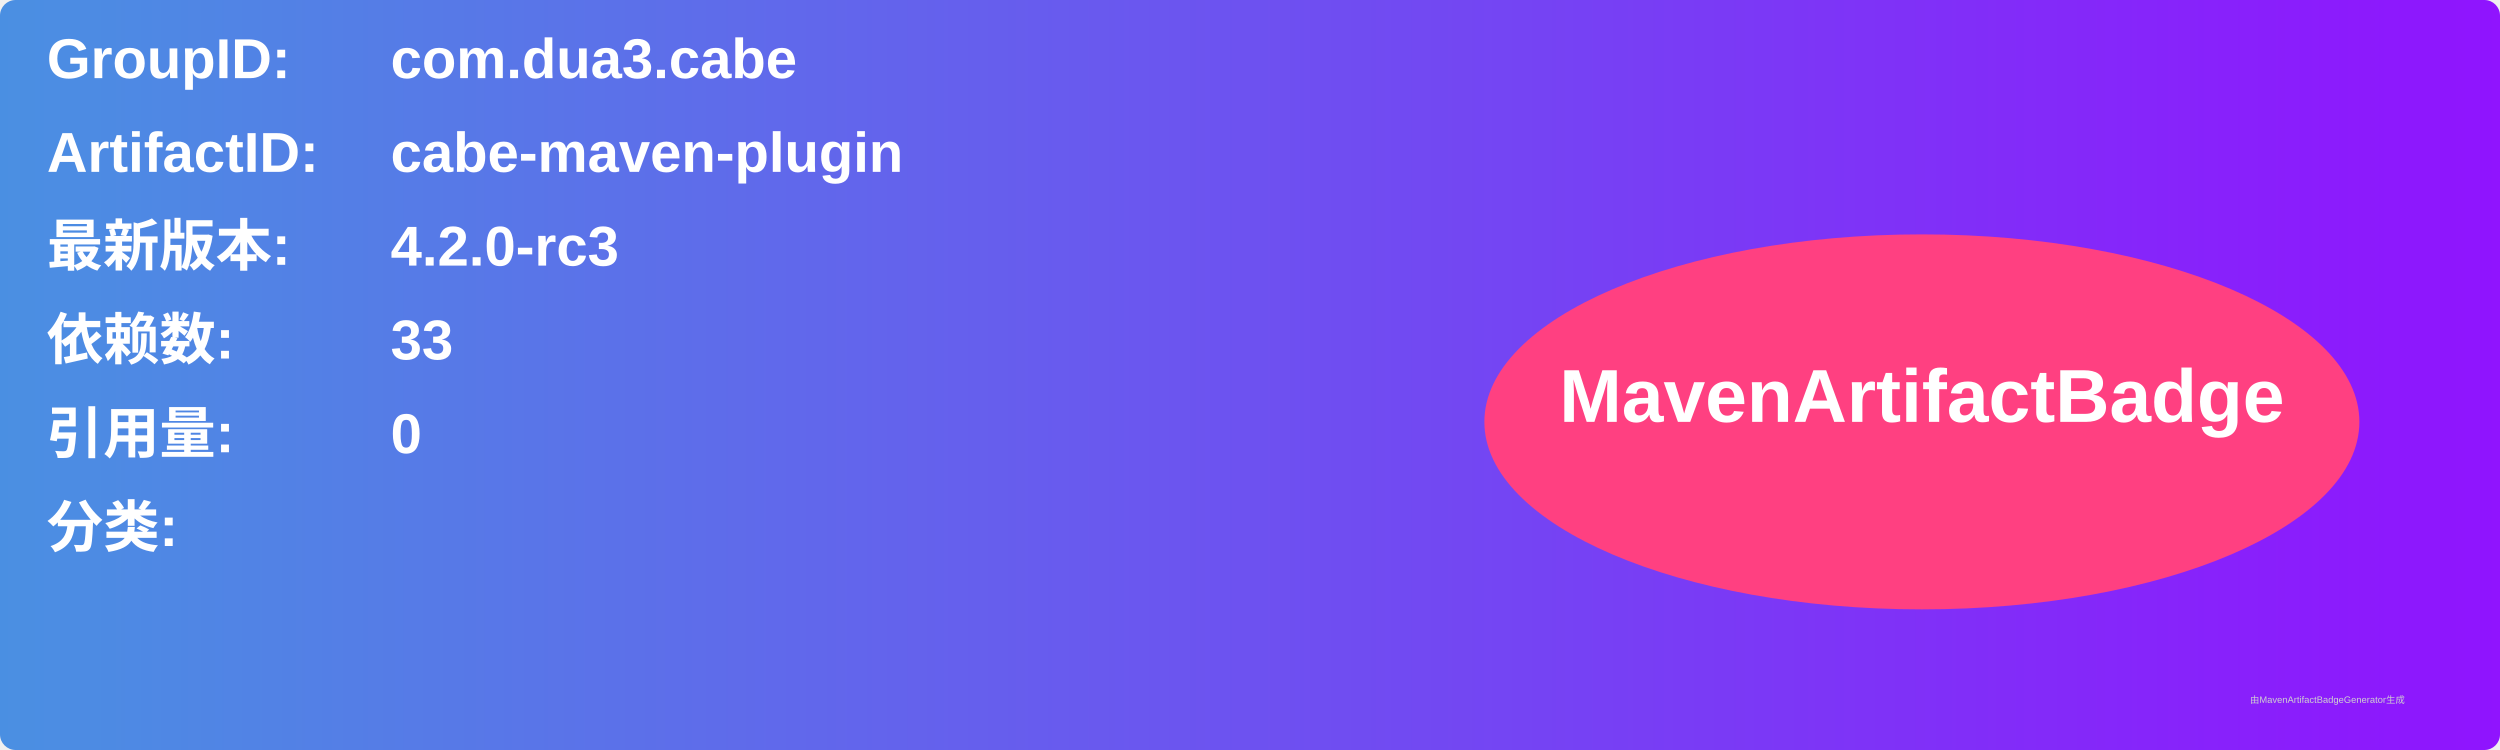
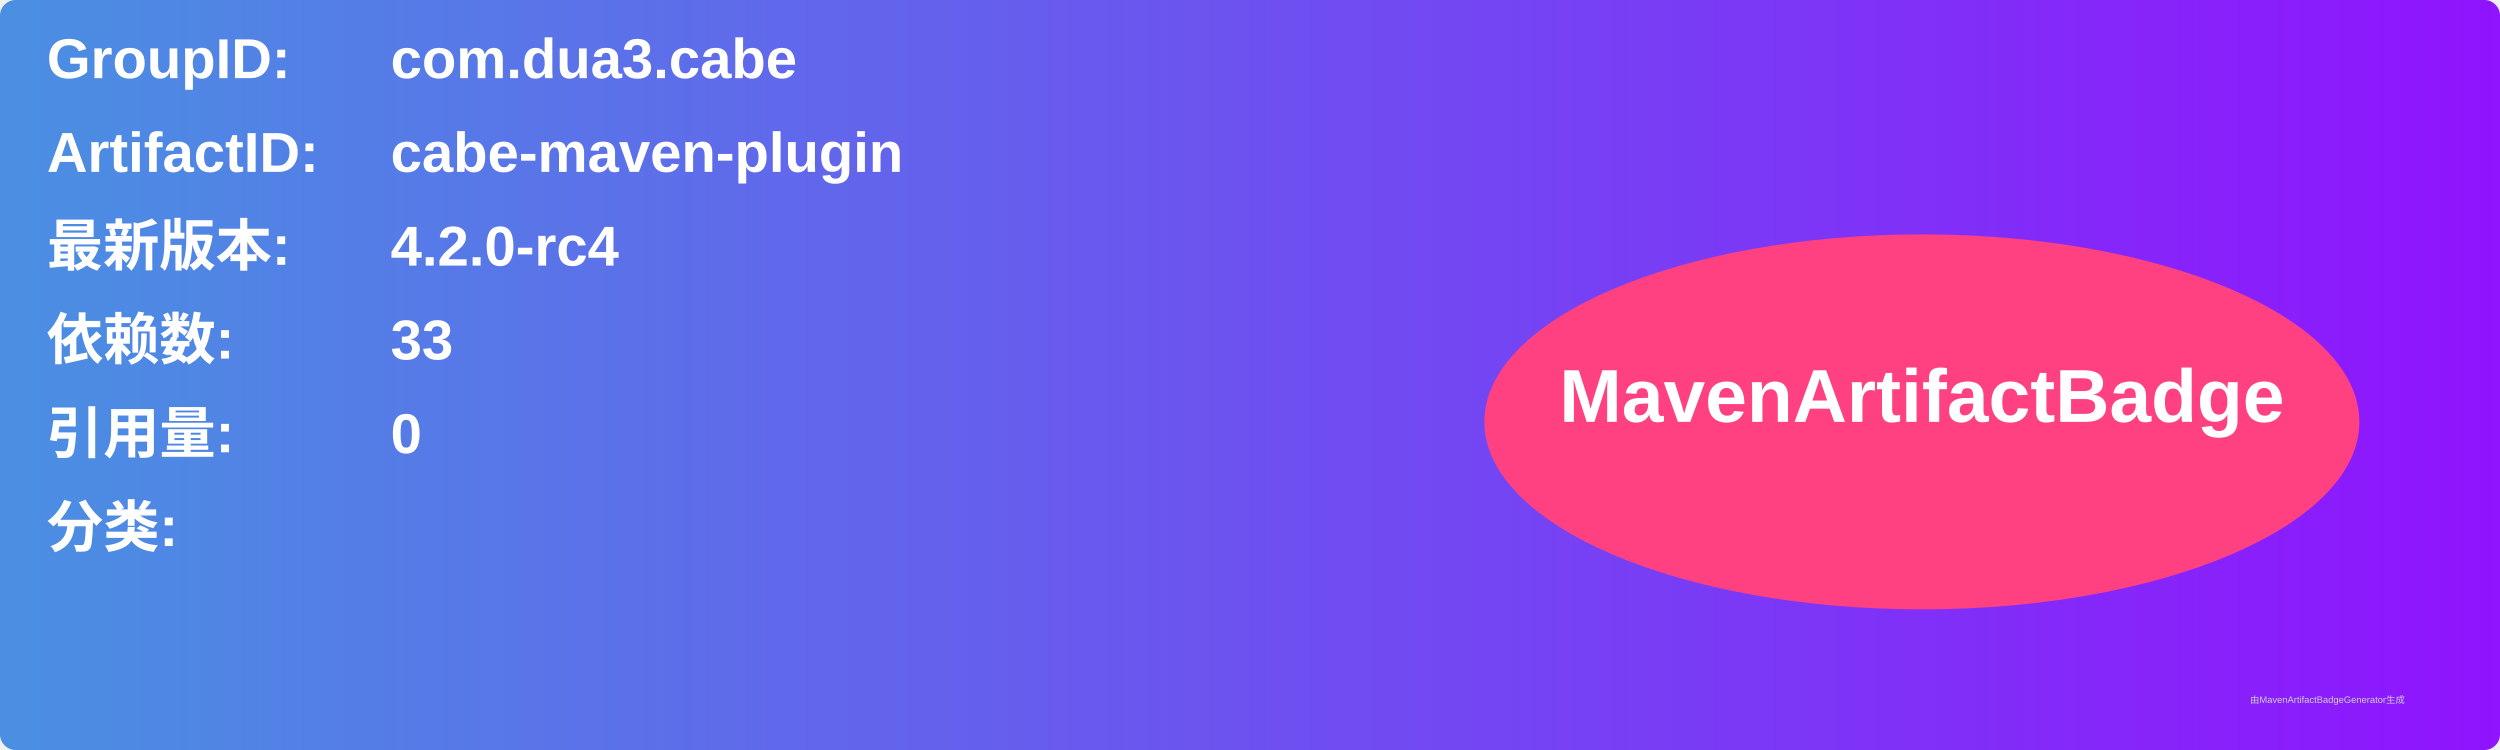
<svg xmlns="http://www.w3.org/2000/svg" width="800" height="240" viewBox="0 0 800 240">
  <linearGradient id="grad" x1="0%" y1="0%" x2="100%" y2="0%">
    <stop offset="0%" stop-color="#4a90e2" />
    <stop offset="100%" stop-color="#9013fe" />
  </linearGradient>
  <rect width="100%" height="100%" rx="5" ry="5" fill="url(#grad)" />
  <g transform="translate(15, 15)">
    <text x="0" y="10" font-family="Arial" font-size="18" fill="white" font-weight="bold" width="260">GroupID:</text>
    <text x="110" y="10" font-family="Arial" font-size="18" fill="white" font-weight="bold" width="460">com.dua3.cabe</text>
    <text x="0" y="40" font-family="Arial" font-size="18" fill="white" font-weight="bold" width="260">ArtifactID:</text>
    <text x="110" y="40" font-family="Arial" font-size="18" fill="white" font-weight="bold" width="460">cabe-maven-plugin</text>
    <text x="0" y="70" font-family="Arial" font-size="18" fill="white" font-weight="bold">最新版本:</text>
    <text x="110" y="70" font-family="Arial" font-size="18" fill="white" font-weight="bold">
-       <tspan font-weight="bold">4.2.0-rc3</tspan>
+       <tspan font-weight="bold">4.2.0-rc4</tspan>
    </text>
    <text x="0" y="100" font-family="Arial" font-size="18" fill="white" font-weight="bold">依赖数: </text>
    <text x="110" y="100" font-family="Arial" font-size="18" fill="white">
      <tspan font-weight="bold">33</tspan>
    </text>
    <text x="0" y="130" font-family="Arial" font-size="18" fill="white" font-weight="bold">引用量: </text>
    <text x="110" y="130" font-family="Arial" font-size="18" fill="white">
      <tspan font-weight="bold">0</tspan>
    </text>
    <text x="0" y="160" font-family="Arial" font-size="18" fill="white" font-weight="bold">分类:</text>
    <text x="10" y="190" font-family="Arial" font-size="10" fill="white">
      <tspan font-weight="bold" />
    </text>
    <ellipse cx="600" cy="120" rx="140" ry="60" fill="#ff4081" />
    <text x="600" y="120" text-anchor="middle" font-family="Arial" font-size="24" fill="white" font-weight="bold">MavenArtifactBadge</text>
  </g>
  <text x="720" y="225" font-family="Arial" font-size="3" fill="#d0d0d0">由MavenArtifactBadgeGenerator生成</text>
</svg>
